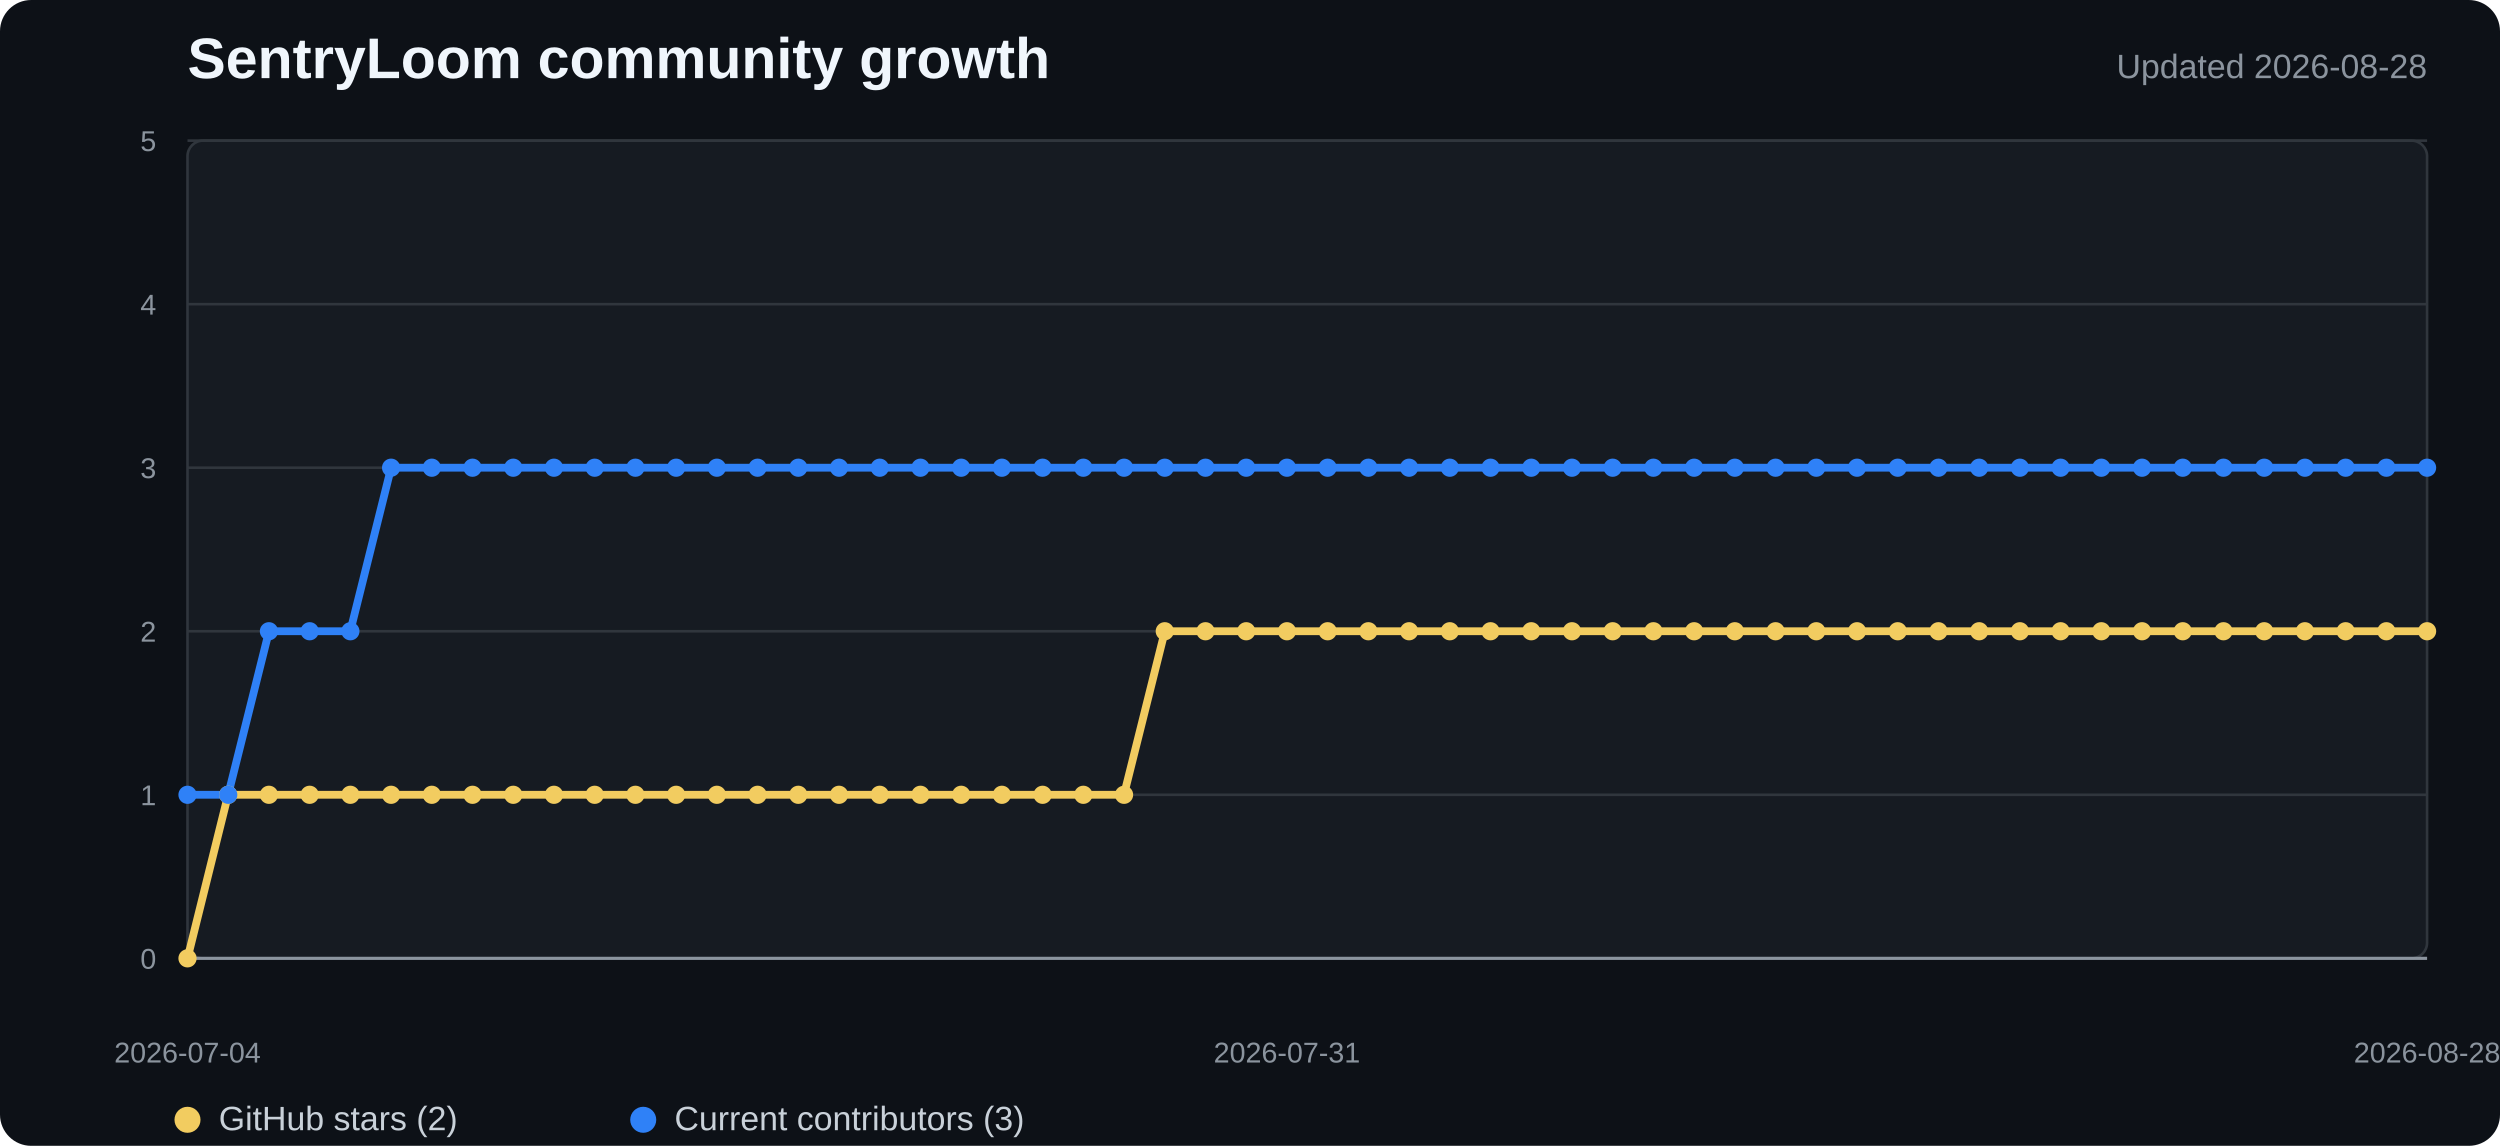
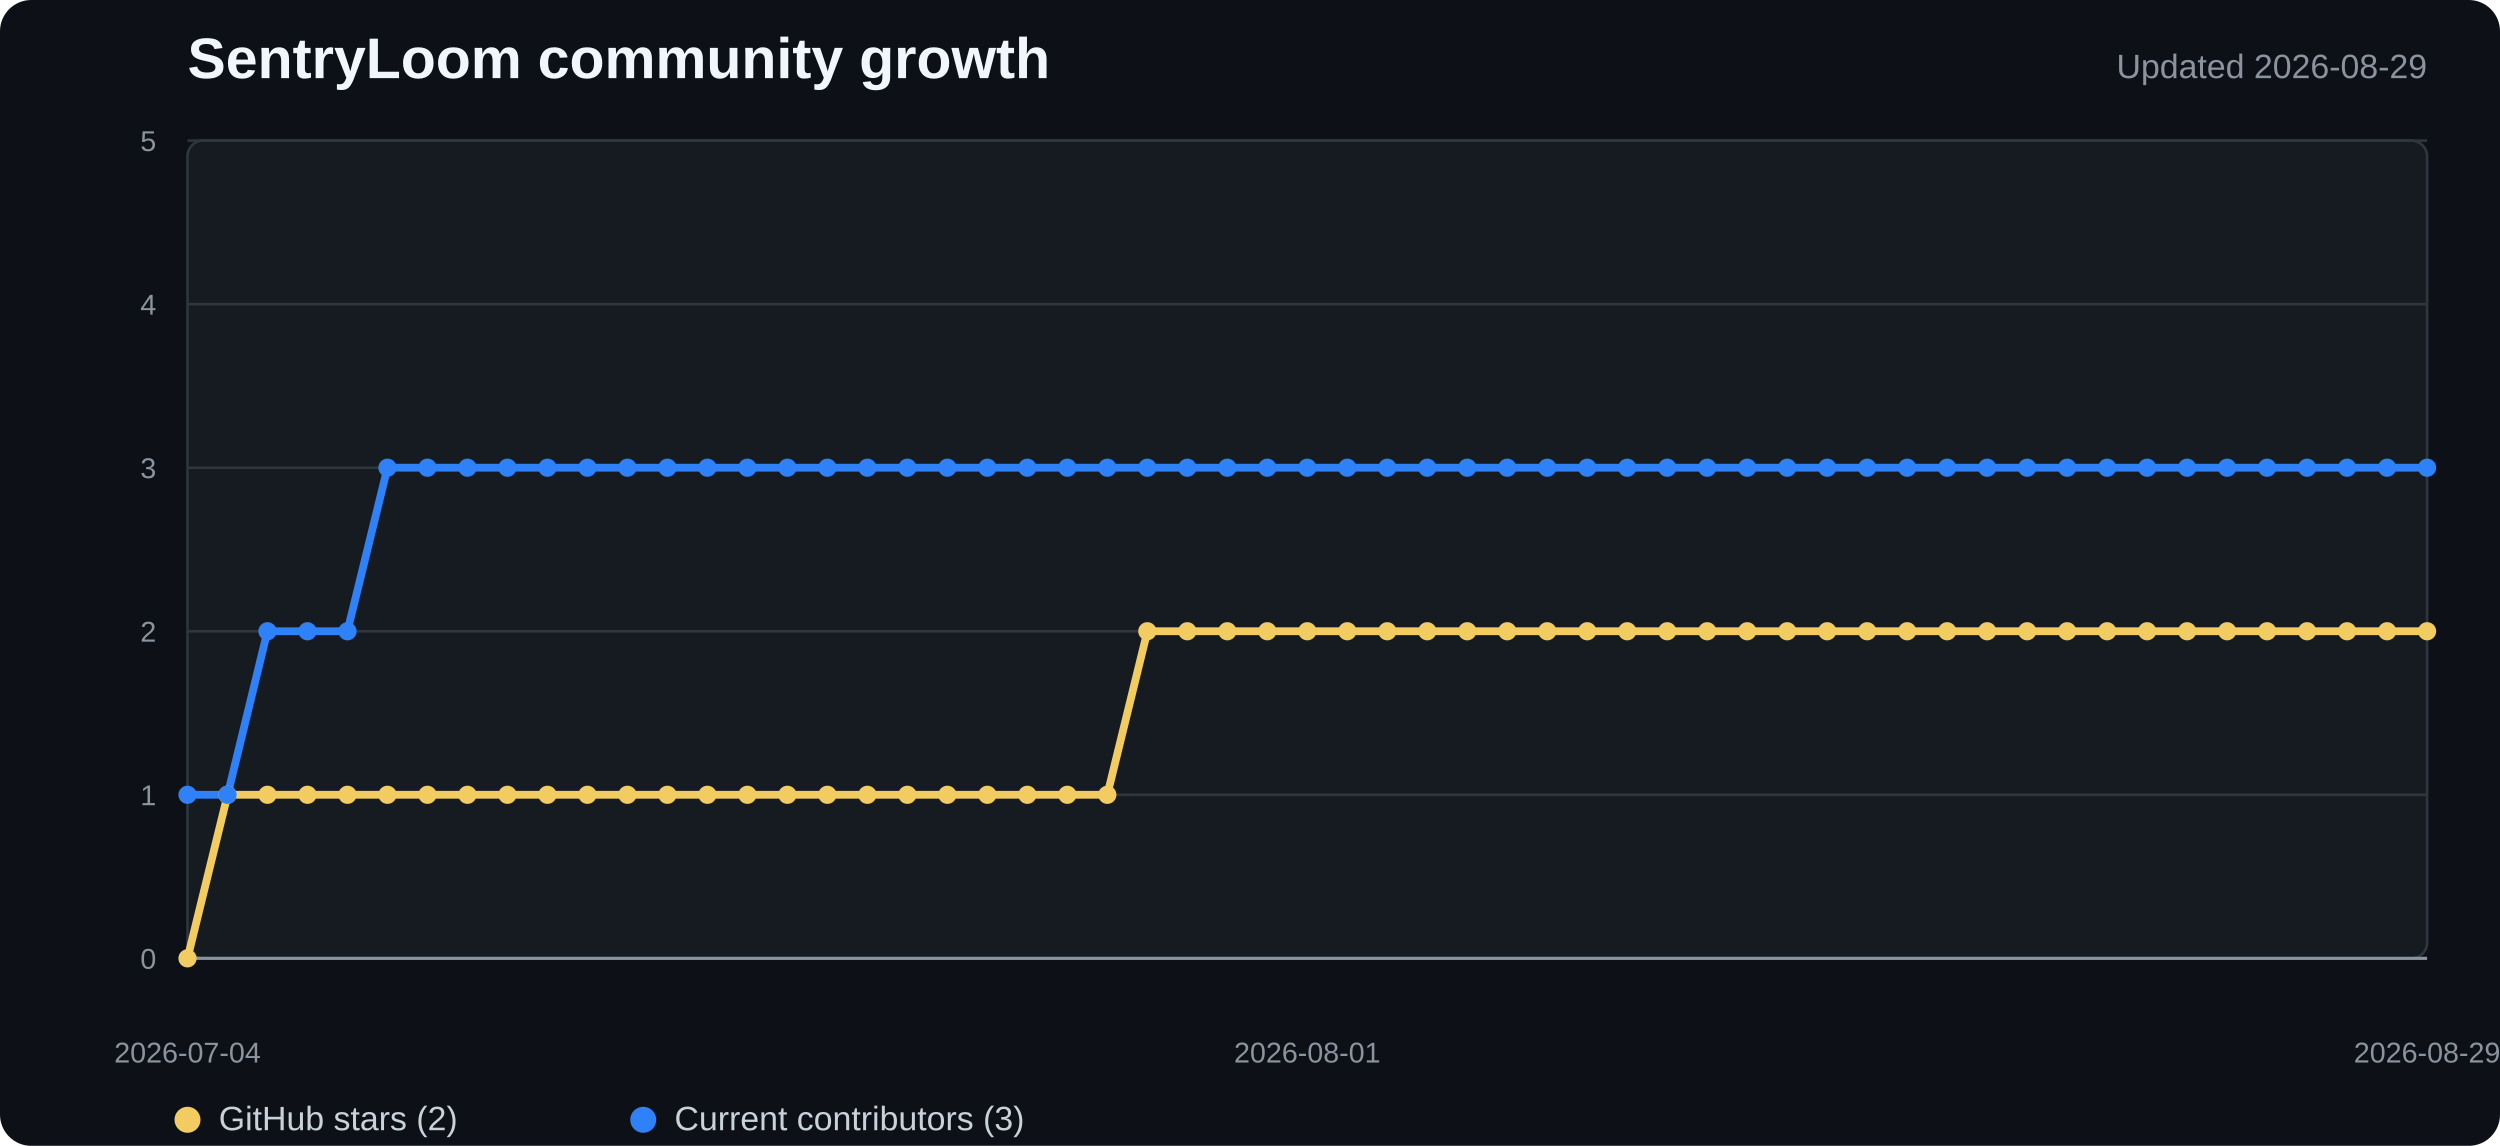
<svg xmlns="http://www.w3.org/2000/svg" width="960" height="440" viewBox="0 0 960 440" role="img" aria-labelledby="title desc">
  <style>
    .background{fill:#0d1117}.plot{fill:#161b22;stroke:#30363d}.grid{stroke:#30363d;stroke-width:1}.axis{stroke:#8b949e;stroke-width:1.2}
    .title{fill:#f0f6fc;font:700 22px "Segoe UI",Arial,sans-serif}.subtitle{fill:#8b949e;font:13px "Segoe UI",Arial,sans-serif}
    .tick{fill:#8b949e;font:11px "Segoe UI",Arial,sans-serif}.legend{fill:#c9d1d9;font:13px "Segoe UI",Arial,sans-serif}
    .stars{fill:none;stroke:#f2cc60;stroke-width:3;stroke-linejoin:round;stroke-linecap:round}
    .contributors{fill:none;stroke:#2f81f7;stroke-width:3;stroke-linejoin:round;stroke-linecap:round}
    .star-dot{fill:#f2cc60}.contributor-dot{fill:#2f81f7}
  </style>
  <rect width="100%" height="100%" rx="12" class="background" />
  <text x="72" y="30" class="title">SentryLoom community growth</text>
-   <text x="932" y="30" text-anchor="end" class="subtitle">Updated 2026-08-28</text>
+   <text x="932" y="30" text-anchor="end" class="subtitle">Updated 2026-08-29</text>
  <rect x="72" y="54" width="860" height="314" rx="6" class="plot" />
  <line x1="72" y1="368" x2="932" y2="368" class="grid" />
  <text x="60" y="372" text-anchor="end" class="tick">0</text>
  <line x1="72" y1="305.2" x2="932" y2="305.2" class="grid" />
  <text x="60" y="309.2" text-anchor="end" class="tick">1</text>
  <line x1="72" y1="242.4" x2="932" y2="242.4" class="grid" />
  <text x="60" y="246.4" text-anchor="end" class="tick">2</text>
  <line x1="72" y1="179.6" x2="932" y2="179.6" class="grid" />
  <text x="60" y="183.6" text-anchor="end" class="tick">3</text>
  <line x1="72" y1="116.8" x2="932" y2="116.8" class="grid" />
  <text x="60" y="120.8" text-anchor="end" class="tick">4</text>
  <line x1="72" y1="54" x2="932" y2="54" class="grid" />
  <text x="60" y="58" text-anchor="end" class="tick">5</text>
  <line x1="72" y1="368" x2="932" y2="368" class="axis" />
-   <polyline points="72.0,368.0 87.6,305.2 103.3,305.2 118.9,305.2 134.5,305.2 150.2,305.2 165.8,305.2 181.5,305.2 197.1,305.2 212.7,305.2 228.4,305.2 244.0,305.2 259.6,305.2 275.3,305.2 290.9,305.2 306.5,305.2 322.2,305.2 337.8,305.2 353.5,305.2 369.1,305.2 384.7,305.2 400.4,305.2 416.0,305.2 431.6,305.2 447.3,242.4 462.9,242.4 478.5,242.4 494.2,242.4 509.8,242.4 525.5,242.4 541.1,242.4 556.7,242.4 572.4,242.4 588.0,242.4 603.6,242.4 619.3,242.4 634.9,242.4 650.5,242.4 666.2,242.4 681.8,242.4 697.5,242.4 713.1,242.4 728.7,242.4 744.4,242.4 760.0,242.4 775.6,242.4 791.3,242.4 806.9,242.4 822.5,242.4 838.2,242.4 853.8,242.4 869.5,242.4 885.1,242.4 900.7,242.4 916.4,242.4 932.0,242.4" class="stars" />
-   <polyline points="72.0,305.2 87.6,305.2 103.3,242.4 118.9,242.4 134.5,242.4 150.2,179.6 165.8,179.6 181.5,179.6 197.1,179.6 212.7,179.6 228.4,179.6 244.0,179.6 259.6,179.6 275.3,179.6 290.9,179.6 306.5,179.6 322.2,179.6 337.8,179.6 353.5,179.6 369.1,179.6 384.7,179.6 400.4,179.6 416.0,179.6 431.6,179.6 447.3,179.6 462.9,179.6 478.5,179.6 494.2,179.6 509.8,179.6 525.5,179.6 541.1,179.6 556.7,179.6 572.4,179.6 588.0,179.6 603.6,179.6 619.3,179.6 634.9,179.6 650.5,179.6 666.2,179.6 681.8,179.6 697.5,179.6 713.1,179.6 728.7,179.6 744.4,179.6 760.0,179.6 775.6,179.6 791.3,179.6 806.9,179.6 822.5,179.6 838.2,179.6 853.8,179.6 869.5,179.6 885.1,179.6 900.7,179.6 916.4,179.6 932.0,179.6" class="contributors" />
+   <polyline points="72.0,368.0 87.4,305.2 102.7,305.2 118.1,305.2 133.4,305.2 148.8,305.2 164.1,305.2 179.5,305.2 194.9,305.2 210.2,305.2 225.6,305.2 240.9,305.2 256.3,305.2 271.6,305.2 287.0,305.2 302.4,305.2 317.7,305.2 333.1,305.2 348.4,305.2 363.8,305.2 379.1,305.2 394.5,305.2 409.9,305.2 425.2,305.2 440.6,242.4 455.9,242.4 471.3,242.4 486.6,242.4 502.0,242.4 517.4,242.4 532.7,242.4 548.1,242.4 563.4,242.4 578.8,242.4 594.1,242.4 609.5,242.4 624.9,242.4 640.2,242.4 655.6,242.4 670.9,242.4 686.3,242.4 701.6,242.4 717.0,242.4 732.4,242.4 747.7,242.4 763.1,242.4 778.4,242.4 793.8,242.4 809.1,242.4 824.5,242.4 839.9,242.4 855.2,242.4 870.6,242.4 885.9,242.4 901.3,242.4 916.6,242.4 932.0,242.4" class="stars" />
+   <polyline points="72.0,305.2 87.4,305.2 102.7,242.4 118.1,242.4 133.4,242.4 148.8,179.6 164.1,179.6 179.5,179.6 194.9,179.6 210.2,179.6 225.6,179.6 240.9,179.6 256.3,179.6 271.6,179.6 287.0,179.6 302.4,179.6 317.7,179.6 333.1,179.6 348.4,179.6 363.8,179.6 379.1,179.6 394.5,179.6 409.9,179.6 425.2,179.6 440.6,179.6 455.9,179.6 471.3,179.6 486.6,179.6 502.0,179.6 517.4,179.6 532.7,179.6 548.1,179.6 563.4,179.6 578.8,179.6 594.1,179.6 609.5,179.6 624.9,179.6 640.2,179.6 655.6,179.6 670.9,179.6 686.3,179.6 701.6,179.6 717.0,179.6 732.4,179.6 747.7,179.6 763.1,179.6 778.4,179.6 793.8,179.6 809.1,179.6 824.5,179.6 839.9,179.6 855.2,179.6 870.6,179.6 885.9,179.6 901.3,179.6 916.6,179.6 932.0,179.6" class="contributors" />
  <circle cx="72" cy="368" r="3.5" class="star-dot" />
-   <circle cx="87.636" cy="305.2" r="3.5" class="star-dot" />
-   <circle cx="103.273" cy="305.2" r="3.5" class="star-dot" />
-   <circle cx="118.909" cy="305.2" r="3.5" class="star-dot" />
-   <circle cx="134.545" cy="305.2" r="3.5" class="star-dot" />
-   <circle cx="150.182" cy="305.2" r="3.5" class="star-dot" />
-   <circle cx="165.818" cy="305.2" r="3.5" class="star-dot" />
-   <circle cx="181.455" cy="305.2" r="3.5" class="star-dot" />
-   <circle cx="197.091" cy="305.2" r="3.5" class="star-dot" />
-   <circle cx="212.727" cy="305.2" r="3.5" class="star-dot" />
-   <circle cx="228.364" cy="305.2" r="3.5" class="star-dot" />
-   <circle cx="244" cy="305.2" r="3.5" class="star-dot" />
-   <circle cx="259.636" cy="305.2" r="3.5" class="star-dot" />
-   <circle cx="275.273" cy="305.2" r="3.5" class="star-dot" />
-   <circle cx="290.909" cy="305.2" r="3.5" class="star-dot" />
-   <circle cx="306.545" cy="305.2" r="3.5" class="star-dot" />
-   <circle cx="322.182" cy="305.2" r="3.5" class="star-dot" />
-   <circle cx="337.818" cy="305.2" r="3.5" class="star-dot" />
-   <circle cx="353.455" cy="305.2" r="3.5" class="star-dot" />
-   <circle cx="369.091" cy="305.2" r="3.5" class="star-dot" />
-   <circle cx="384.727" cy="305.2" r="3.5" class="star-dot" />
-   <circle cx="400.364" cy="305.2" r="3.5" class="star-dot" />
-   <circle cx="416" cy="305.2" r="3.5" class="star-dot" />
-   <circle cx="431.636" cy="305.2" r="3.5" class="star-dot" />
-   <circle cx="447.273" cy="242.4" r="3.5" class="star-dot" />
-   <circle cx="462.909" cy="242.4" r="3.5" class="star-dot" />
-   <circle cx="478.545" cy="242.4" r="3.5" class="star-dot" />
-   <circle cx="494.182" cy="242.4" r="3.5" class="star-dot" />
-   <circle cx="509.818" cy="242.4" r="3.5" class="star-dot" />
-   <circle cx="525.455" cy="242.4" r="3.5" class="star-dot" />
-   <circle cx="541.091" cy="242.4" r="3.5" class="star-dot" />
-   <circle cx="556.727" cy="242.4" r="3.5" class="star-dot" />
-   <circle cx="572.364" cy="242.4" r="3.5" class="star-dot" />
-   <circle cx="588" cy="242.4" r="3.5" class="star-dot" />
-   <circle cx="603.636" cy="242.4" r="3.5" class="star-dot" />
-   <circle cx="619.273" cy="242.4" r="3.5" class="star-dot" />
-   <circle cx="634.909" cy="242.4" r="3.5" class="star-dot" />
-   <circle cx="650.545" cy="242.4" r="3.5" class="star-dot" />
-   <circle cx="666.182" cy="242.4" r="3.5" class="star-dot" />
-   <circle cx="681.818" cy="242.4" r="3.5" class="star-dot" />
-   <circle cx="697.455" cy="242.4" r="3.5" class="star-dot" />
-   <circle cx="713.091" cy="242.4" r="3.5" class="star-dot" />
-   <circle cx="728.727" cy="242.4" r="3.5" class="star-dot" />
-   <circle cx="744.364" cy="242.4" r="3.5" class="star-dot" />
-   <circle cx="760" cy="242.4" r="3.5" class="star-dot" />
-   <circle cx="775.636" cy="242.4" r="3.5" class="star-dot" />
-   <circle cx="791.273" cy="242.4" r="3.5" class="star-dot" />
-   <circle cx="806.909" cy="242.4" r="3.5" class="star-dot" />
-   <circle cx="822.545" cy="242.4" r="3.5" class="star-dot" />
-   <circle cx="838.182" cy="242.4" r="3.5" class="star-dot" />
-   <circle cx="853.818" cy="242.4" r="3.5" class="star-dot" />
-   <circle cx="869.455" cy="242.4" r="3.5" class="star-dot" />
-   <circle cx="885.091" cy="242.4" r="3.5" class="star-dot" />
-   <circle cx="900.727" cy="242.4" r="3.5" class="star-dot" />
-   <circle cx="916.364" cy="242.4" r="3.5" class="star-dot" />
+   <circle cx="87.357" cy="305.2" r="3.5" class="star-dot" />
+   <circle cx="102.714" cy="305.2" r="3.5" class="star-dot" />
+   <circle cx="118.071" cy="305.2" r="3.5" class="star-dot" />
+   <circle cx="133.429" cy="305.2" r="3.5" class="star-dot" />
+   <circle cx="148.786" cy="305.2" r="3.5" class="star-dot" />
+   <circle cx="164.143" cy="305.2" r="3.5" class="star-dot" />
+   <circle cx="179.5" cy="305.2" r="3.5" class="star-dot" />
+   <circle cx="194.857" cy="305.2" r="3.5" class="star-dot" />
+   <circle cx="210.214" cy="305.2" r="3.5" class="star-dot" />
+   <circle cx="225.571" cy="305.2" r="3.5" class="star-dot" />
+   <circle cx="240.929" cy="305.2" r="3.5" class="star-dot" />
+   <circle cx="256.286" cy="305.2" r="3.5" class="star-dot" />
+   <circle cx="271.643" cy="305.2" r="3.5" class="star-dot" />
+   <circle cx="287" cy="305.2" r="3.5" class="star-dot" />
+   <circle cx="302.357" cy="305.2" r="3.5" class="star-dot" />
+   <circle cx="317.714" cy="305.2" r="3.5" class="star-dot" />
+   <circle cx="333.071" cy="305.2" r="3.5" class="star-dot" />
+   <circle cx="348.429" cy="305.2" r="3.5" class="star-dot" />
+   <circle cx="363.786" cy="305.2" r="3.5" class="star-dot" />
+   <circle cx="379.143" cy="305.2" r="3.5" class="star-dot" />
+   <circle cx="394.5" cy="305.2" r="3.5" class="star-dot" />
+   <circle cx="409.857" cy="305.2" r="3.5" class="star-dot" />
+   <circle cx="425.214" cy="305.2" r="3.5" class="star-dot" />
+   <circle cx="440.571" cy="242.4" r="3.5" class="star-dot" />
+   <circle cx="455.929" cy="242.4" r="3.5" class="star-dot" />
+   <circle cx="471.286" cy="242.4" r="3.5" class="star-dot" />
+   <circle cx="486.643" cy="242.4" r="3.5" class="star-dot" />
+   <circle cx="502" cy="242.4" r="3.5" class="star-dot" />
+   <circle cx="517.357" cy="242.4" r="3.5" class="star-dot" />
+   <circle cx="532.714" cy="242.4" r="3.5" class="star-dot" />
+   <circle cx="548.071" cy="242.4" r="3.5" class="star-dot" />
+   <circle cx="563.429" cy="242.4" r="3.5" class="star-dot" />
+   <circle cx="578.786" cy="242.4" r="3.5" class="star-dot" />
+   <circle cx="594.143" cy="242.4" r="3.5" class="star-dot" />
+   <circle cx="609.5" cy="242.4" r="3.5" class="star-dot" />
+   <circle cx="624.857" cy="242.4" r="3.5" class="star-dot" />
+   <circle cx="640.214" cy="242.4" r="3.5" class="star-dot" />
+   <circle cx="655.571" cy="242.4" r="3.5" class="star-dot" />
+   <circle cx="670.929" cy="242.4" r="3.5" class="star-dot" />
+   <circle cx="686.286" cy="242.4" r="3.5" class="star-dot" />
+   <circle cx="701.643" cy="242.4" r="3.5" class="star-dot" />
+   <circle cx="717" cy="242.4" r="3.5" class="star-dot" />
+   <circle cx="732.357" cy="242.4" r="3.5" class="star-dot" />
+   <circle cx="747.714" cy="242.4" r="3.5" class="star-dot" />
+   <circle cx="763.071" cy="242.4" r="3.5" class="star-dot" />
+   <circle cx="778.429" cy="242.4" r="3.5" class="star-dot" />
+   <circle cx="793.786" cy="242.4" r="3.5" class="star-dot" />
+   <circle cx="809.143" cy="242.4" r="3.5" class="star-dot" />
+   <circle cx="824.5" cy="242.4" r="3.5" class="star-dot" />
+   <circle cx="839.857" cy="242.4" r="3.5" class="star-dot" />
+   <circle cx="855.214" cy="242.4" r="3.5" class="star-dot" />
+   <circle cx="870.571" cy="242.4" r="3.5" class="star-dot" />
+   <circle cx="885.929" cy="242.4" r="3.5" class="star-dot" />
+   <circle cx="901.286" cy="242.4" r="3.5" class="star-dot" />
+   <circle cx="916.643" cy="242.4" r="3.5" class="star-dot" />
  <circle cx="932" cy="242.4" r="3.5" class="star-dot" />
  <circle cx="72" cy="305.2" r="3.5" class="contributor-dot" />
-   <circle cx="87.636" cy="305.2" r="3.5" class="contributor-dot" />
-   <circle cx="103.273" cy="242.4" r="3.5" class="contributor-dot" />
-   <circle cx="118.909" cy="242.4" r="3.5" class="contributor-dot" />
-   <circle cx="134.545" cy="242.4" r="3.5" class="contributor-dot" />
-   <circle cx="150.182" cy="179.6" r="3.5" class="contributor-dot" />
-   <circle cx="165.818" cy="179.6" r="3.5" class="contributor-dot" />
-   <circle cx="181.455" cy="179.6" r="3.5" class="contributor-dot" />
-   <circle cx="197.091" cy="179.6" r="3.5" class="contributor-dot" />
-   <circle cx="212.727" cy="179.6" r="3.5" class="contributor-dot" />
-   <circle cx="228.364" cy="179.6" r="3.5" class="contributor-dot" />
-   <circle cx="244" cy="179.6" r="3.5" class="contributor-dot" />
-   <circle cx="259.636" cy="179.6" r="3.5" class="contributor-dot" />
-   <circle cx="275.273" cy="179.6" r="3.5" class="contributor-dot" />
-   <circle cx="290.909" cy="179.6" r="3.5" class="contributor-dot" />
-   <circle cx="306.545" cy="179.6" r="3.5" class="contributor-dot" />
-   <circle cx="322.182" cy="179.6" r="3.5" class="contributor-dot" />
-   <circle cx="337.818" cy="179.6" r="3.5" class="contributor-dot" />
-   <circle cx="353.455" cy="179.6" r="3.5" class="contributor-dot" />
-   <circle cx="369.091" cy="179.6" r="3.5" class="contributor-dot" />
-   <circle cx="384.727" cy="179.6" r="3.5" class="contributor-dot" />
-   <circle cx="400.364" cy="179.6" r="3.5" class="contributor-dot" />
-   <circle cx="416" cy="179.6" r="3.5" class="contributor-dot" />
-   <circle cx="431.636" cy="179.6" r="3.5" class="contributor-dot" />
-   <circle cx="447.273" cy="179.6" r="3.5" class="contributor-dot" />
-   <circle cx="462.909" cy="179.6" r="3.5" class="contributor-dot" />
-   <circle cx="478.545" cy="179.6" r="3.5" class="contributor-dot" />
-   <circle cx="494.182" cy="179.6" r="3.5" class="contributor-dot" />
-   <circle cx="509.818" cy="179.6" r="3.5" class="contributor-dot" />
-   <circle cx="525.455" cy="179.6" r="3.5" class="contributor-dot" />
-   <circle cx="541.091" cy="179.6" r="3.5" class="contributor-dot" />
-   <circle cx="556.727" cy="179.6" r="3.5" class="contributor-dot" />
-   <circle cx="572.364" cy="179.6" r="3.5" class="contributor-dot" />
-   <circle cx="588" cy="179.6" r="3.5" class="contributor-dot" />
-   <circle cx="603.636" cy="179.6" r="3.5" class="contributor-dot" />
-   <circle cx="619.273" cy="179.6" r="3.5" class="contributor-dot" />
-   <circle cx="634.909" cy="179.6" r="3.5" class="contributor-dot" />
-   <circle cx="650.545" cy="179.6" r="3.5" class="contributor-dot" />
-   <circle cx="666.182" cy="179.6" r="3.5" class="contributor-dot" />
-   <circle cx="681.818" cy="179.6" r="3.5" class="contributor-dot" />
-   <circle cx="697.455" cy="179.6" r="3.5" class="contributor-dot" />
-   <circle cx="713.091" cy="179.6" r="3.5" class="contributor-dot" />
-   <circle cx="728.727" cy="179.6" r="3.5" class="contributor-dot" />
-   <circle cx="744.364" cy="179.6" r="3.5" class="contributor-dot" />
-   <circle cx="760" cy="179.6" r="3.5" class="contributor-dot" />
-   <circle cx="775.636" cy="179.6" r="3.5" class="contributor-dot" />
-   <circle cx="791.273" cy="179.6" r="3.5" class="contributor-dot" />
-   <circle cx="806.909" cy="179.6" r="3.5" class="contributor-dot" />
-   <circle cx="822.545" cy="179.6" r="3.5" class="contributor-dot" />
-   <circle cx="838.182" cy="179.6" r="3.5" class="contributor-dot" />
-   <circle cx="853.818" cy="179.6" r="3.5" class="contributor-dot" />
-   <circle cx="869.455" cy="179.6" r="3.5" class="contributor-dot" />
-   <circle cx="885.091" cy="179.6" r="3.5" class="contributor-dot" />
-   <circle cx="900.727" cy="179.6" r="3.5" class="contributor-dot" />
-   <circle cx="916.364" cy="179.6" r="3.5" class="contributor-dot" />
+   <circle cx="87.357" cy="305.2" r="3.5" class="contributor-dot" />
+   <circle cx="102.714" cy="242.4" r="3.5" class="contributor-dot" />
+   <circle cx="118.071" cy="242.4" r="3.5" class="contributor-dot" />
+   <circle cx="133.429" cy="242.4" r="3.5" class="contributor-dot" />
+   <circle cx="148.786" cy="179.6" r="3.5" class="contributor-dot" />
+   <circle cx="164.143" cy="179.6" r="3.5" class="contributor-dot" />
+   <circle cx="179.5" cy="179.6" r="3.5" class="contributor-dot" />
+   <circle cx="194.857" cy="179.6" r="3.5" class="contributor-dot" />
+   <circle cx="210.214" cy="179.6" r="3.5" class="contributor-dot" />
+   <circle cx="225.571" cy="179.6" r="3.5" class="contributor-dot" />
+   <circle cx="240.929" cy="179.6" r="3.5" class="contributor-dot" />
+   <circle cx="256.286" cy="179.6" r="3.5" class="contributor-dot" />
+   <circle cx="271.643" cy="179.6" r="3.5" class="contributor-dot" />
+   <circle cx="287" cy="179.6" r="3.5" class="contributor-dot" />
+   <circle cx="302.357" cy="179.6" r="3.5" class="contributor-dot" />
+   <circle cx="317.714" cy="179.6" r="3.5" class="contributor-dot" />
+   <circle cx="333.071" cy="179.6" r="3.5" class="contributor-dot" />
+   <circle cx="348.429" cy="179.6" r="3.5" class="contributor-dot" />
+   <circle cx="363.786" cy="179.6" r="3.5" class="contributor-dot" />
+   <circle cx="379.143" cy="179.6" r="3.5" class="contributor-dot" />
+   <circle cx="394.5" cy="179.6" r="3.5" class="contributor-dot" />
+   <circle cx="409.857" cy="179.6" r="3.5" class="contributor-dot" />
+   <circle cx="425.214" cy="179.6" r="3.5" class="contributor-dot" />
+   <circle cx="440.571" cy="179.6" r="3.5" class="contributor-dot" />
+   <circle cx="455.929" cy="179.6" r="3.5" class="contributor-dot" />
+   <circle cx="471.286" cy="179.6" r="3.5" class="contributor-dot" />
+   <circle cx="486.643" cy="179.6" r="3.5" class="contributor-dot" />
+   <circle cx="502" cy="179.6" r="3.5" class="contributor-dot" />
+   <circle cx="517.357" cy="179.6" r="3.5" class="contributor-dot" />
+   <circle cx="532.714" cy="179.6" r="3.5" class="contributor-dot" />
+   <circle cx="548.071" cy="179.6" r="3.5" class="contributor-dot" />
+   <circle cx="563.429" cy="179.6" r="3.5" class="contributor-dot" />
+   <circle cx="578.786" cy="179.6" r="3.5" class="contributor-dot" />
+   <circle cx="594.143" cy="179.6" r="3.5" class="contributor-dot" />
+   <circle cx="609.5" cy="179.6" r="3.5" class="contributor-dot" />
+   <circle cx="624.857" cy="179.6" r="3.5" class="contributor-dot" />
+   <circle cx="640.214" cy="179.6" r="3.5" class="contributor-dot" />
+   <circle cx="655.571" cy="179.6" r="3.5" class="contributor-dot" />
+   <circle cx="670.929" cy="179.6" r="3.5" class="contributor-dot" />
+   <circle cx="686.286" cy="179.6" r="3.5" class="contributor-dot" />
+   <circle cx="701.643" cy="179.6" r="3.5" class="contributor-dot" />
+   <circle cx="717" cy="179.6" r="3.5" class="contributor-dot" />
+   <circle cx="732.357" cy="179.6" r="3.5" class="contributor-dot" />
+   <circle cx="747.714" cy="179.6" r="3.5" class="contributor-dot" />
+   <circle cx="763.071" cy="179.6" r="3.5" class="contributor-dot" />
+   <circle cx="778.429" cy="179.6" r="3.5" class="contributor-dot" />
+   <circle cx="793.786" cy="179.6" r="3.5" class="contributor-dot" />
+   <circle cx="809.143" cy="179.6" r="3.5" class="contributor-dot" />
+   <circle cx="824.5" cy="179.6" r="3.5" class="contributor-dot" />
+   <circle cx="839.857" cy="179.6" r="3.5" class="contributor-dot" />
+   <circle cx="855.214" cy="179.6" r="3.5" class="contributor-dot" />
+   <circle cx="870.571" cy="179.6" r="3.5" class="contributor-dot" />
+   <circle cx="885.929" cy="179.6" r="3.5" class="contributor-dot" />
+   <circle cx="901.286" cy="179.6" r="3.5" class="contributor-dot" />
+   <circle cx="916.643" cy="179.6" r="3.5" class="contributor-dot" />
  <circle cx="932" cy="179.6" r="3.5" class="contributor-dot" />
  <text x="72" y="408" text-anchor="middle" class="tick">2026-07-04</text>
-   <text x="494.182" y="408" text-anchor="middle" class="tick">2026-07-31</text>
-   <text x="932" y="408" text-anchor="middle" class="tick">2026-08-28</text>
+   <text x="502" y="408" text-anchor="middle" class="tick">2026-08-01</text>
+   <text x="932" y="408" text-anchor="middle" class="tick">2026-08-29</text>
  <circle cx="72" cy="430" r="5" class="star-dot" />
  <text x="84" y="434" class="legend">GitHub stars (2)</text>
  <circle cx="247" cy="430" r="5" class="contributor-dot" />
  <text x="259" y="434" class="legend">Current contributors (3)</text>
</svg>
